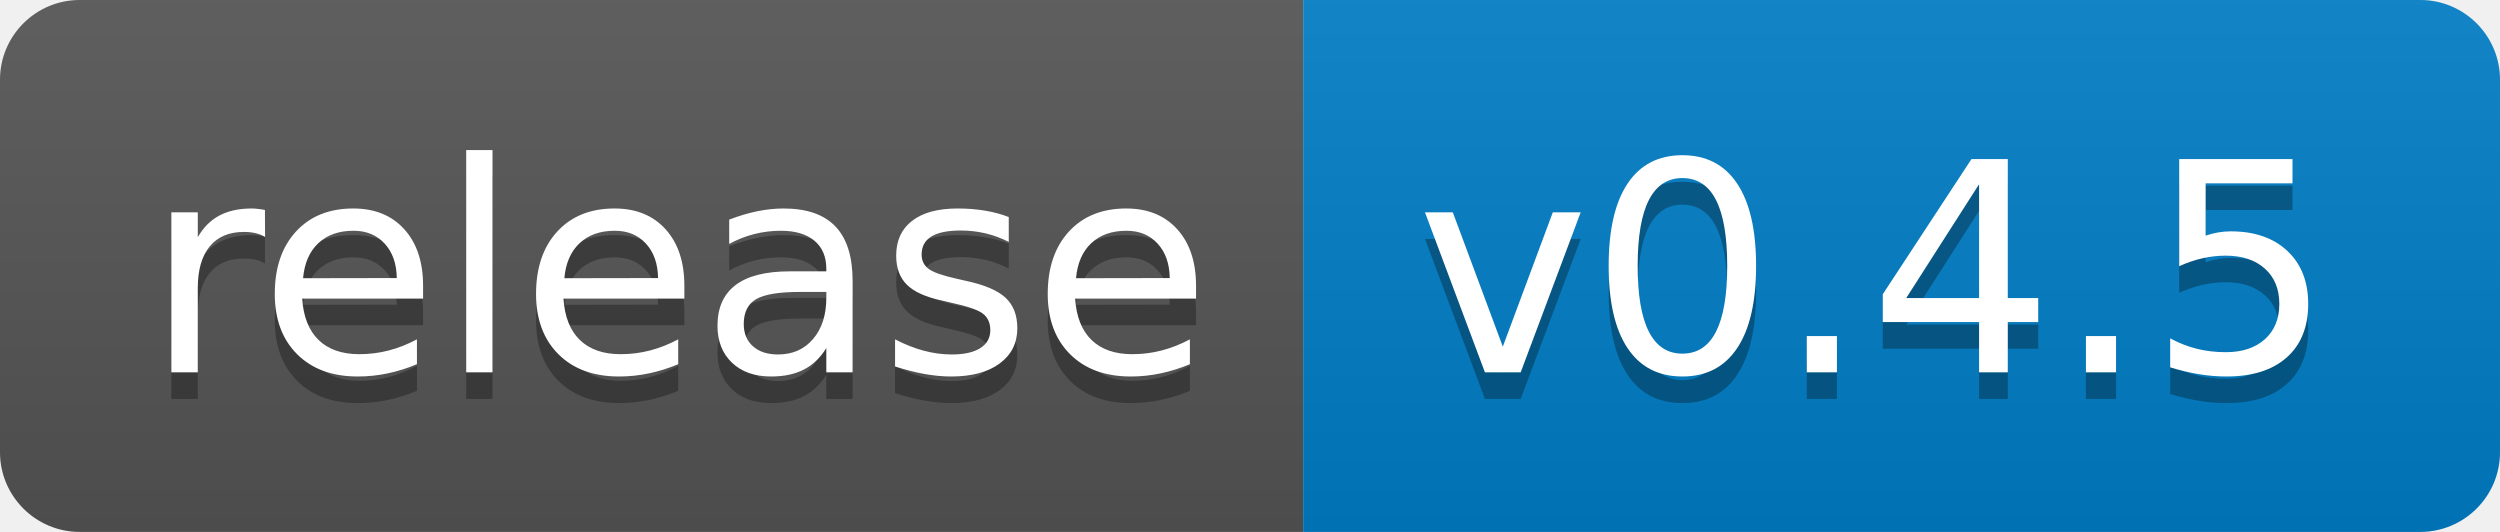
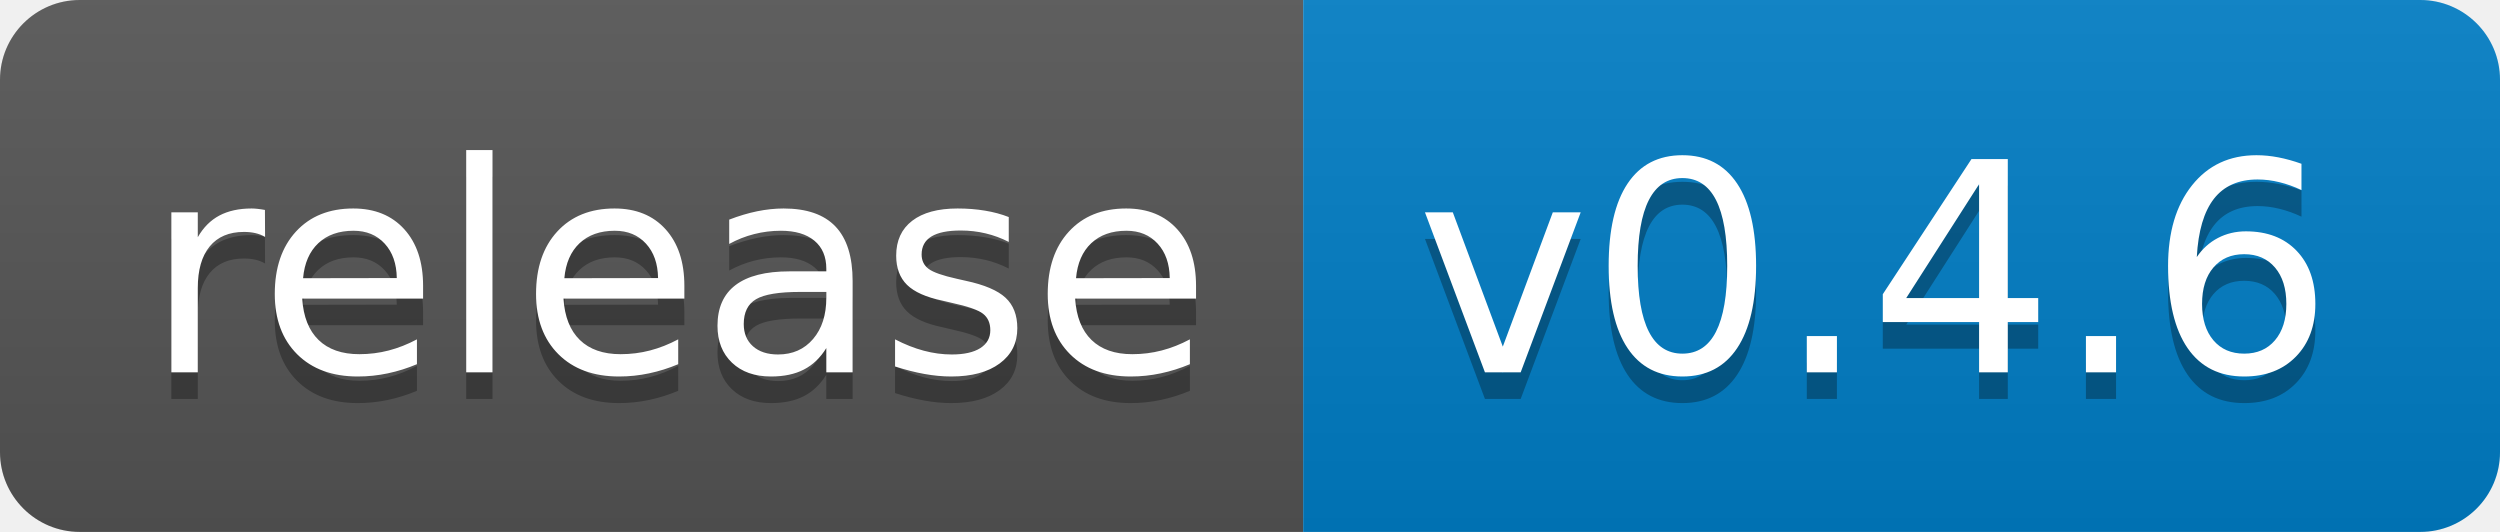
<svg xmlns="http://www.w3.org/2000/svg" width="94" height="20">
  <linearGradient id="b" x2="0" y2="100%">
    <stop offset="0" stop-color="#bbb" stop-opacity=".1" />
    <stop offset="1" stop-opacity=".1" />
  </linearGradient>
  <clipPath id="a">
    <rect width="94" height="20" rx="3" fill="#fff" />
  </clipPath>
  <g clip-path="url(#a)">
    <path fill="#555" d="M0 0h49v20H0z" />
    <path fill="#007ec6" d="M49 0h45v20H49z" />
    <path fill="url(#b)" d="M0 0h94v20H0z" />
  </g>
  <g fill="#fff" text-anchor="middle" font-family="DejaVu Sans,Verdana,Geneva,sans-serif" font-size="110">
    <text x="255" y="150" fill="#010101" fill-opacity=".3" transform="scale(.1)" textLength="390">release</text>
    <text x="255" y="140" transform="scale(.1)" textLength="390">release</text>
-     <text x="705" y="150" fill="#010101" fill-opacity=".3" transform="scale(.1)" textLength="350">v0.4.5</text>
-     <text x="705" y="140" transform="scale(.1)" textLength="350">v0.4.5</text>
+     <text x="705" y="150" fill="#010101" fill-opacity=".3" transform="scale(.1)" textLength="350">v0.4.6</text>
+     <text x="705" y="140" transform="scale(.1)" textLength="350">v0.4.6</text>
  </g>
</svg>
